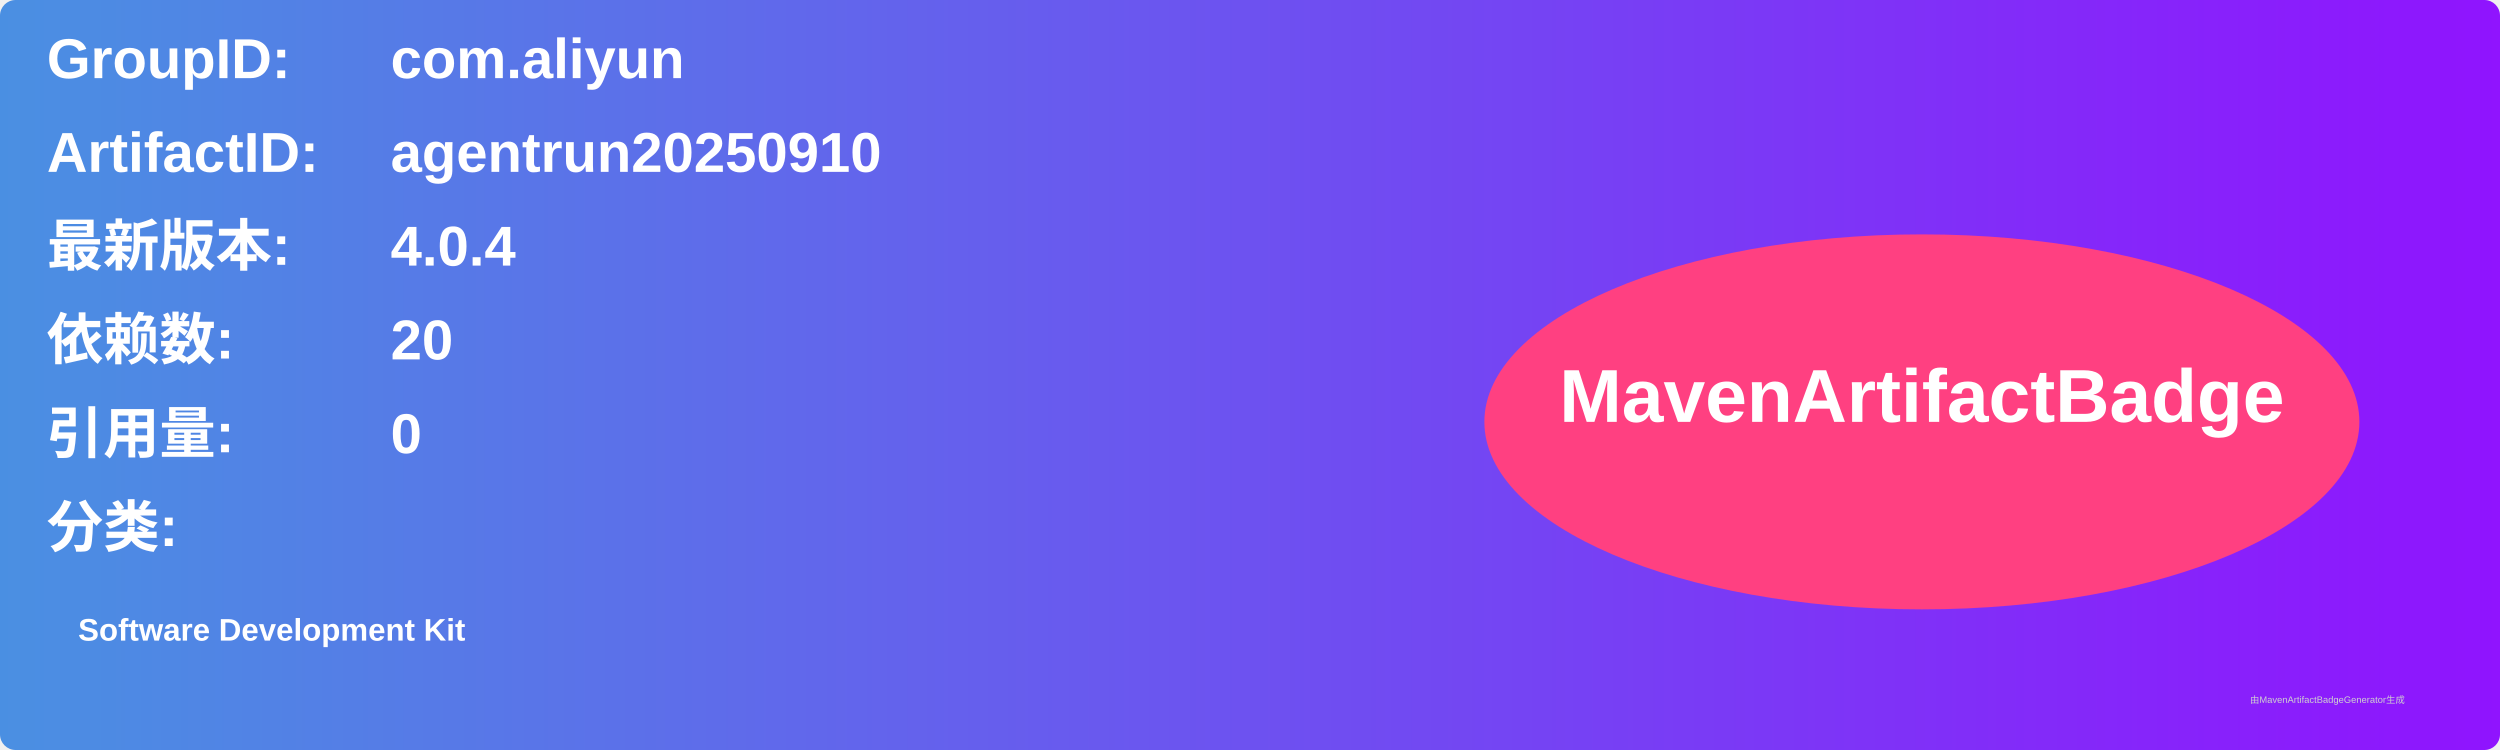
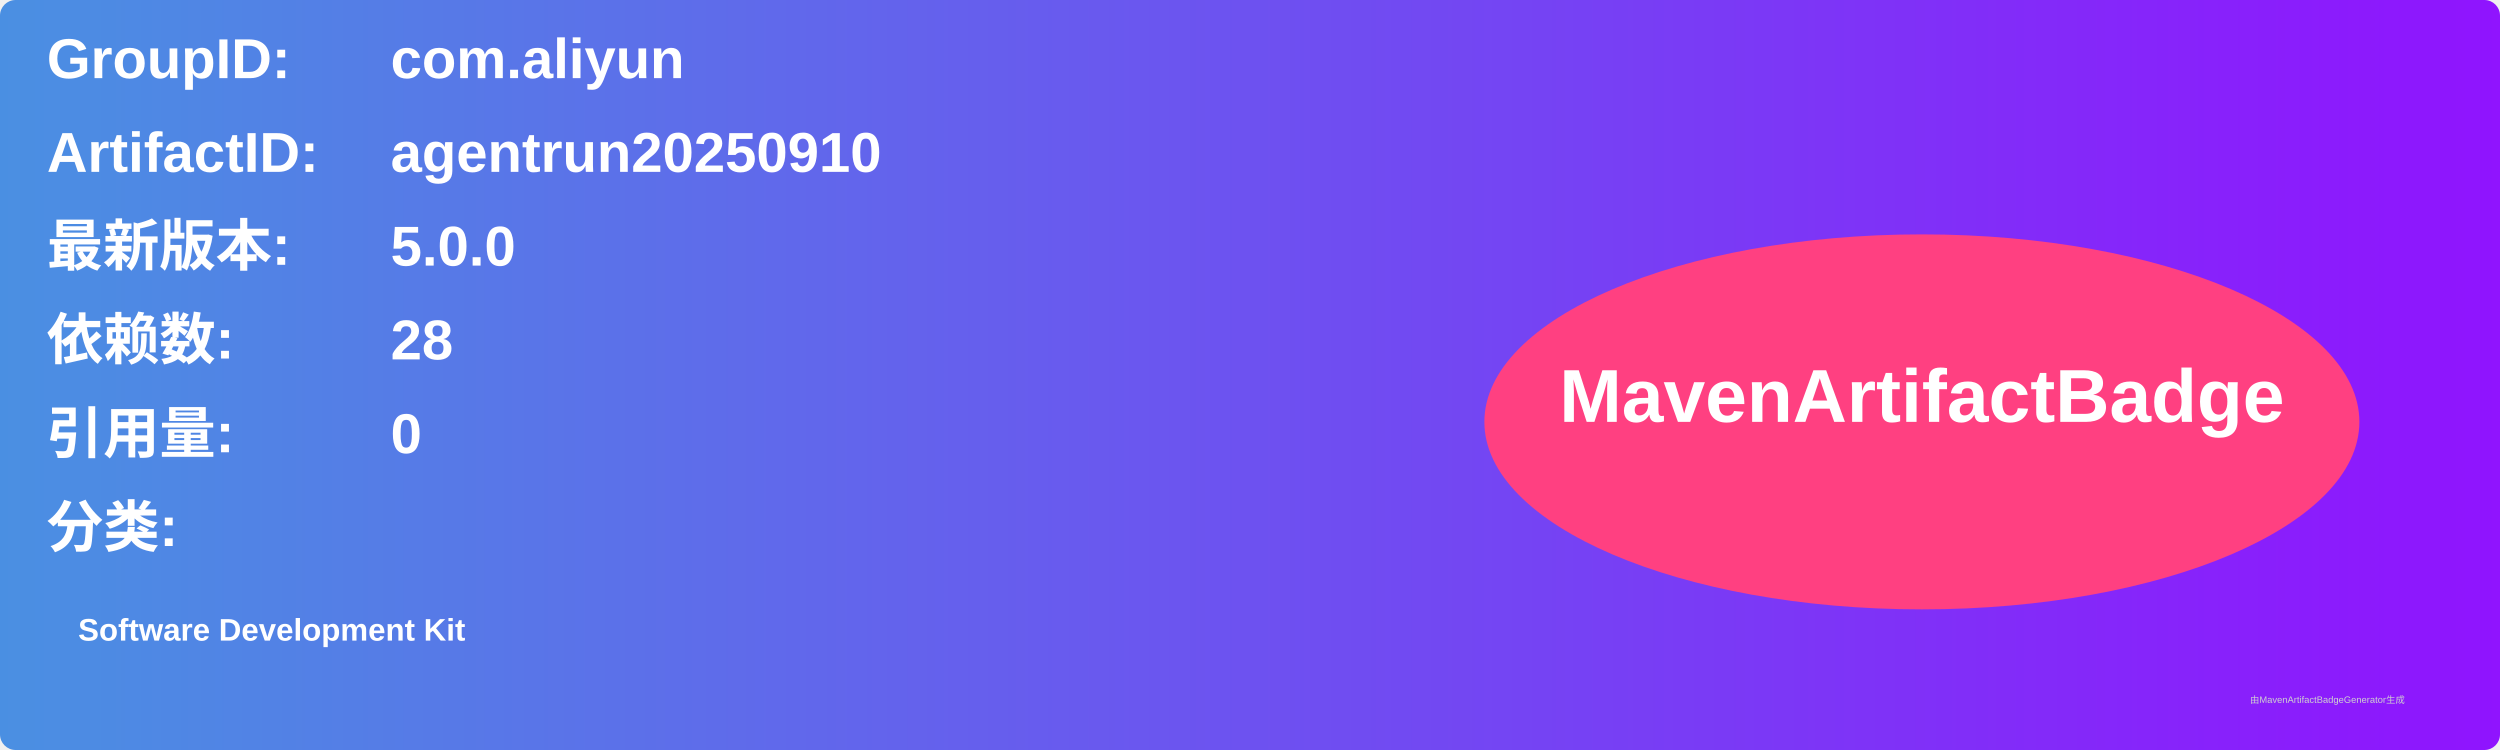
<svg xmlns="http://www.w3.org/2000/svg" width="800" height="240" viewBox="0 0 800 240">
  <linearGradient id="grad" x1="0%" y1="0%" x2="100%" y2="0%">
    <stop offset="0%" stop-color="#4a90e2" />
    <stop offset="100%" stop-color="#9013fe" />
  </linearGradient>
  <rect width="100%" height="100%" rx="5" ry="5" fill="url(#grad)" />
  <g transform="translate(15, 15)">
    <text x="0" y="10" font-family="Arial" font-size="18" fill="white" font-weight="bold" width="260">GroupID:</text>
    <text x="110" y="10" font-family="Arial" font-size="18" fill="white" font-weight="bold" width="460">com.aliyun</text>
    <text x="0" y="40" font-family="Arial" font-size="18" fill="white" font-weight="bold" width="260">ArtifactID:</text>
    <text x="110" y="40" font-family="Arial" font-size="18" fill="white" font-weight="bold" width="460">agentrun20250910</text>
    <text x="0" y="70" font-family="Arial" font-size="18" fill="white" font-weight="bold">最新版本:</text>
    <text x="110" y="70" font-family="Arial" font-size="18" fill="white" font-weight="bold">
-       <tspan font-weight="bold">4.0.4</tspan>
+       <tspan font-weight="bold">5.0.0</tspan>
    </text>
    <text x="0" y="100" font-family="Arial" font-size="18" fill="white" font-weight="bold">依赖数: </text>
    <text x="110" y="100" font-family="Arial" font-size="18" fill="white">
-       <tspan font-weight="bold">20</tspan>
+       <tspan font-weight="bold">28</tspan>
    </text>
    <text x="0" y="130" font-family="Arial" font-size="18" fill="white" font-weight="bold">引用量: </text>
    <text x="110" y="130" font-family="Arial" font-size="18" fill="white">
      <tspan font-weight="bold">0</tspan>
    </text>
    <text x="0" y="160" font-family="Arial" font-size="18" fill="white" font-weight="bold">分类:</text>
    <text x="10" y="190" font-family="Arial" font-size="10" fill="white">
      <tspan font-weight="bold">Software Development Kit</tspan>
    </text>
    <ellipse cx="600" cy="120" rx="140" ry="60" fill="#ff4081" />
    <text x="600" y="120" text-anchor="middle" font-family="Arial" font-size="24" fill="white" font-weight="bold">MavenArtifactBadge</text>
  </g>
  <text x="720" y="225" font-family="Arial" font-size="3" fill="#d0d0d0">由MavenArtifactBadgeGenerator生成</text>
</svg>
